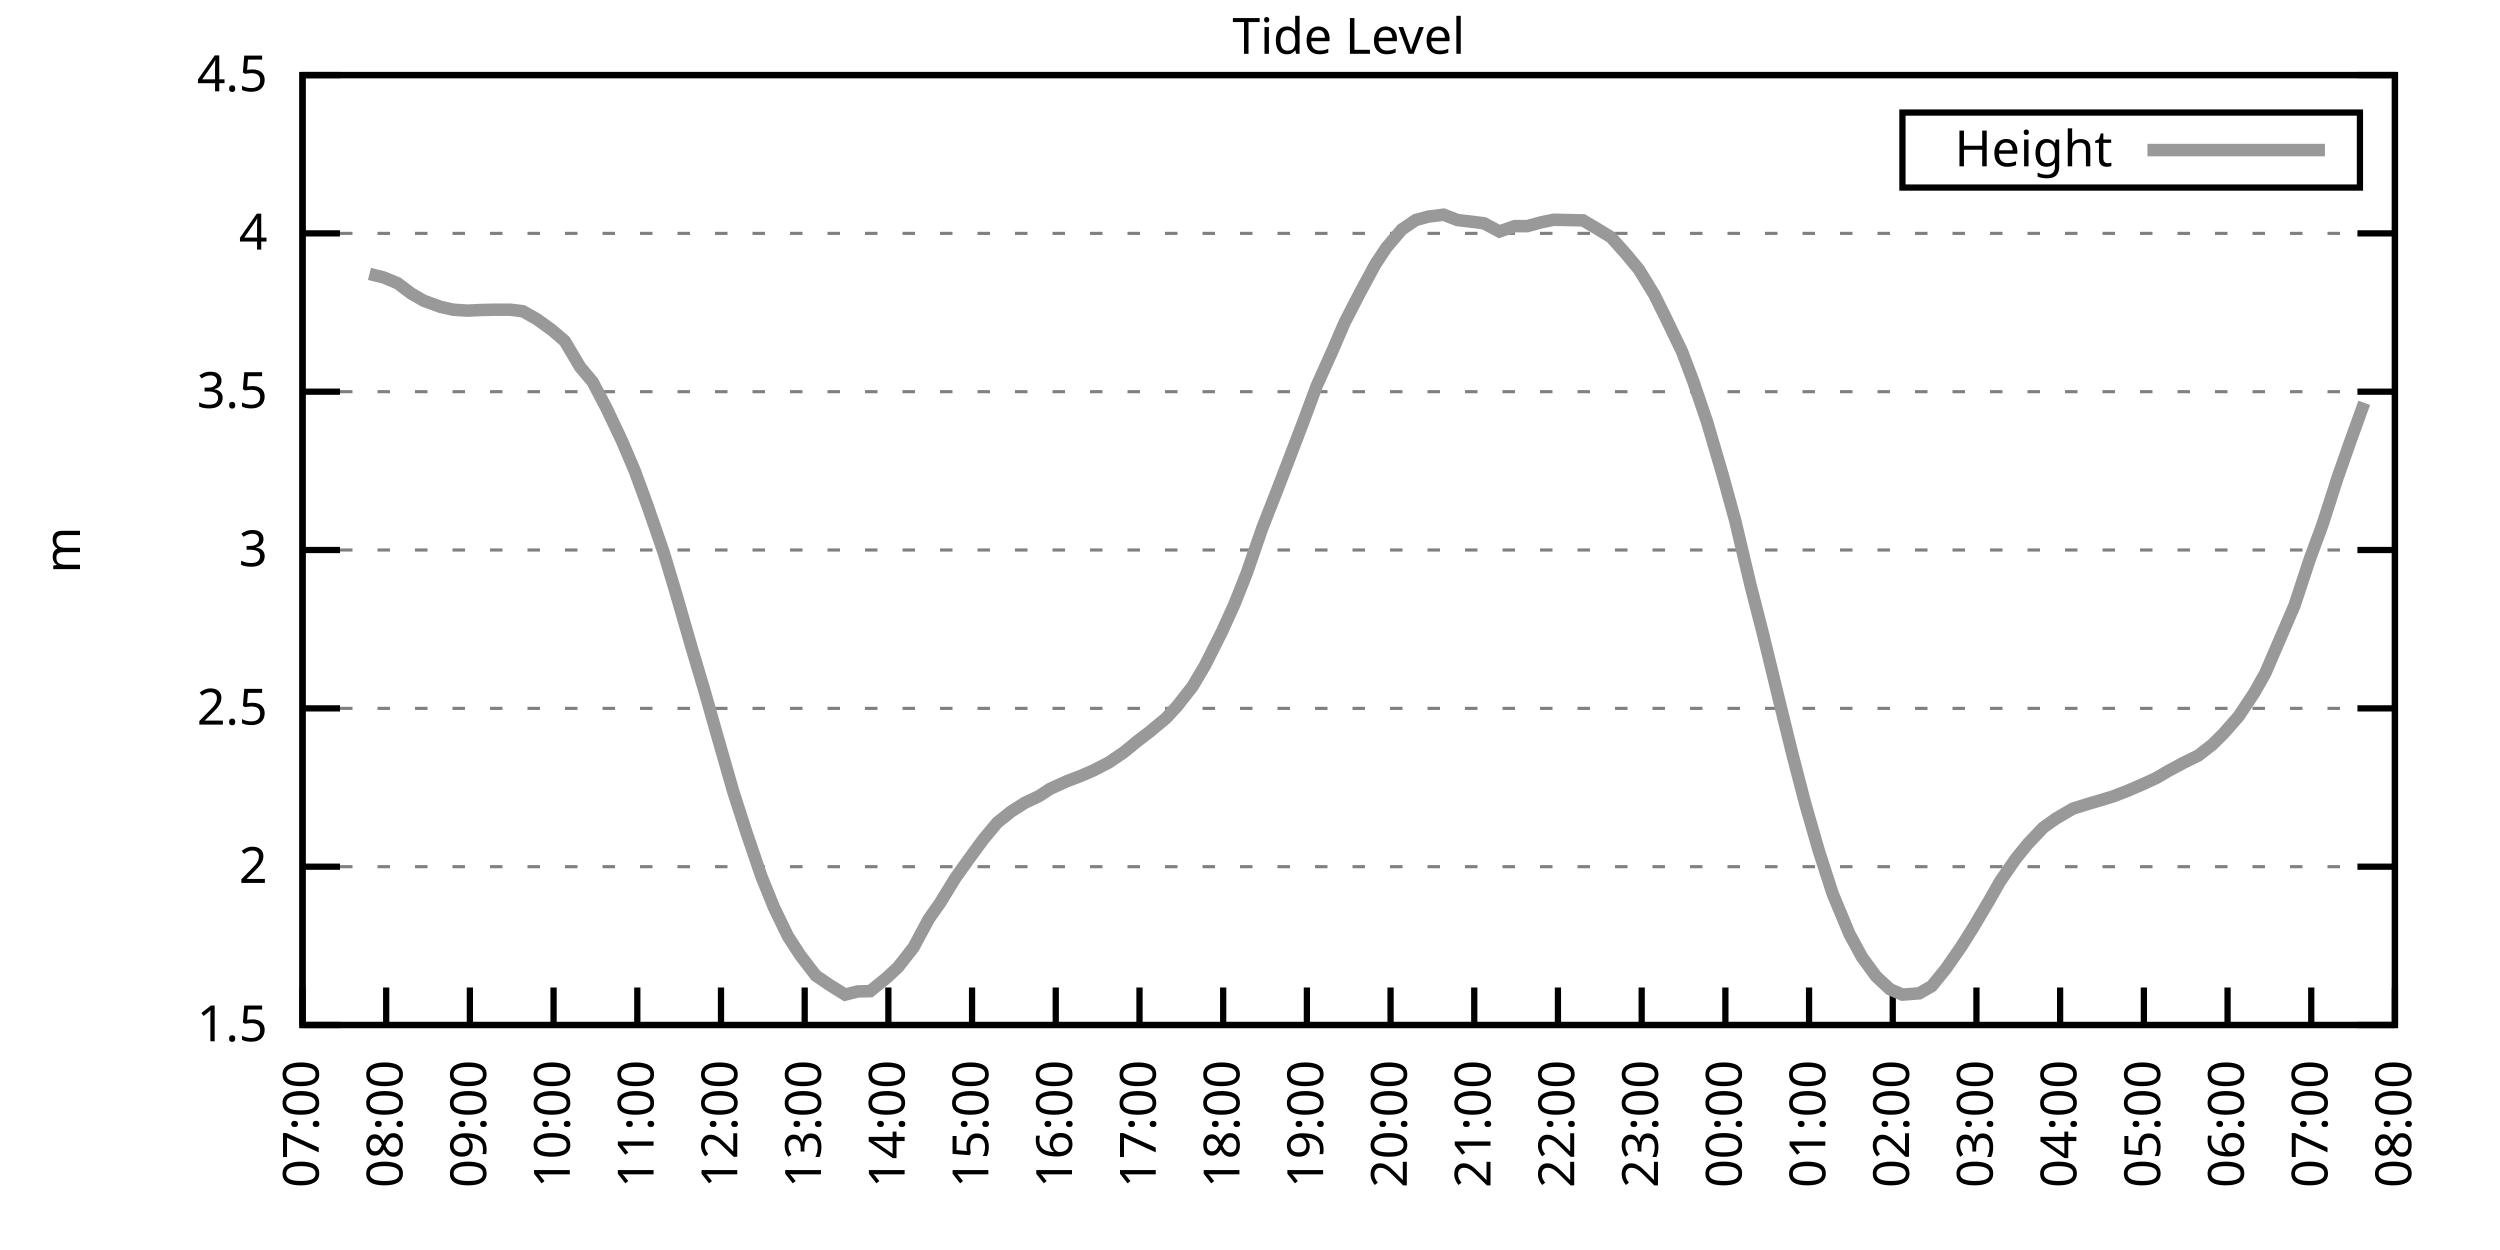
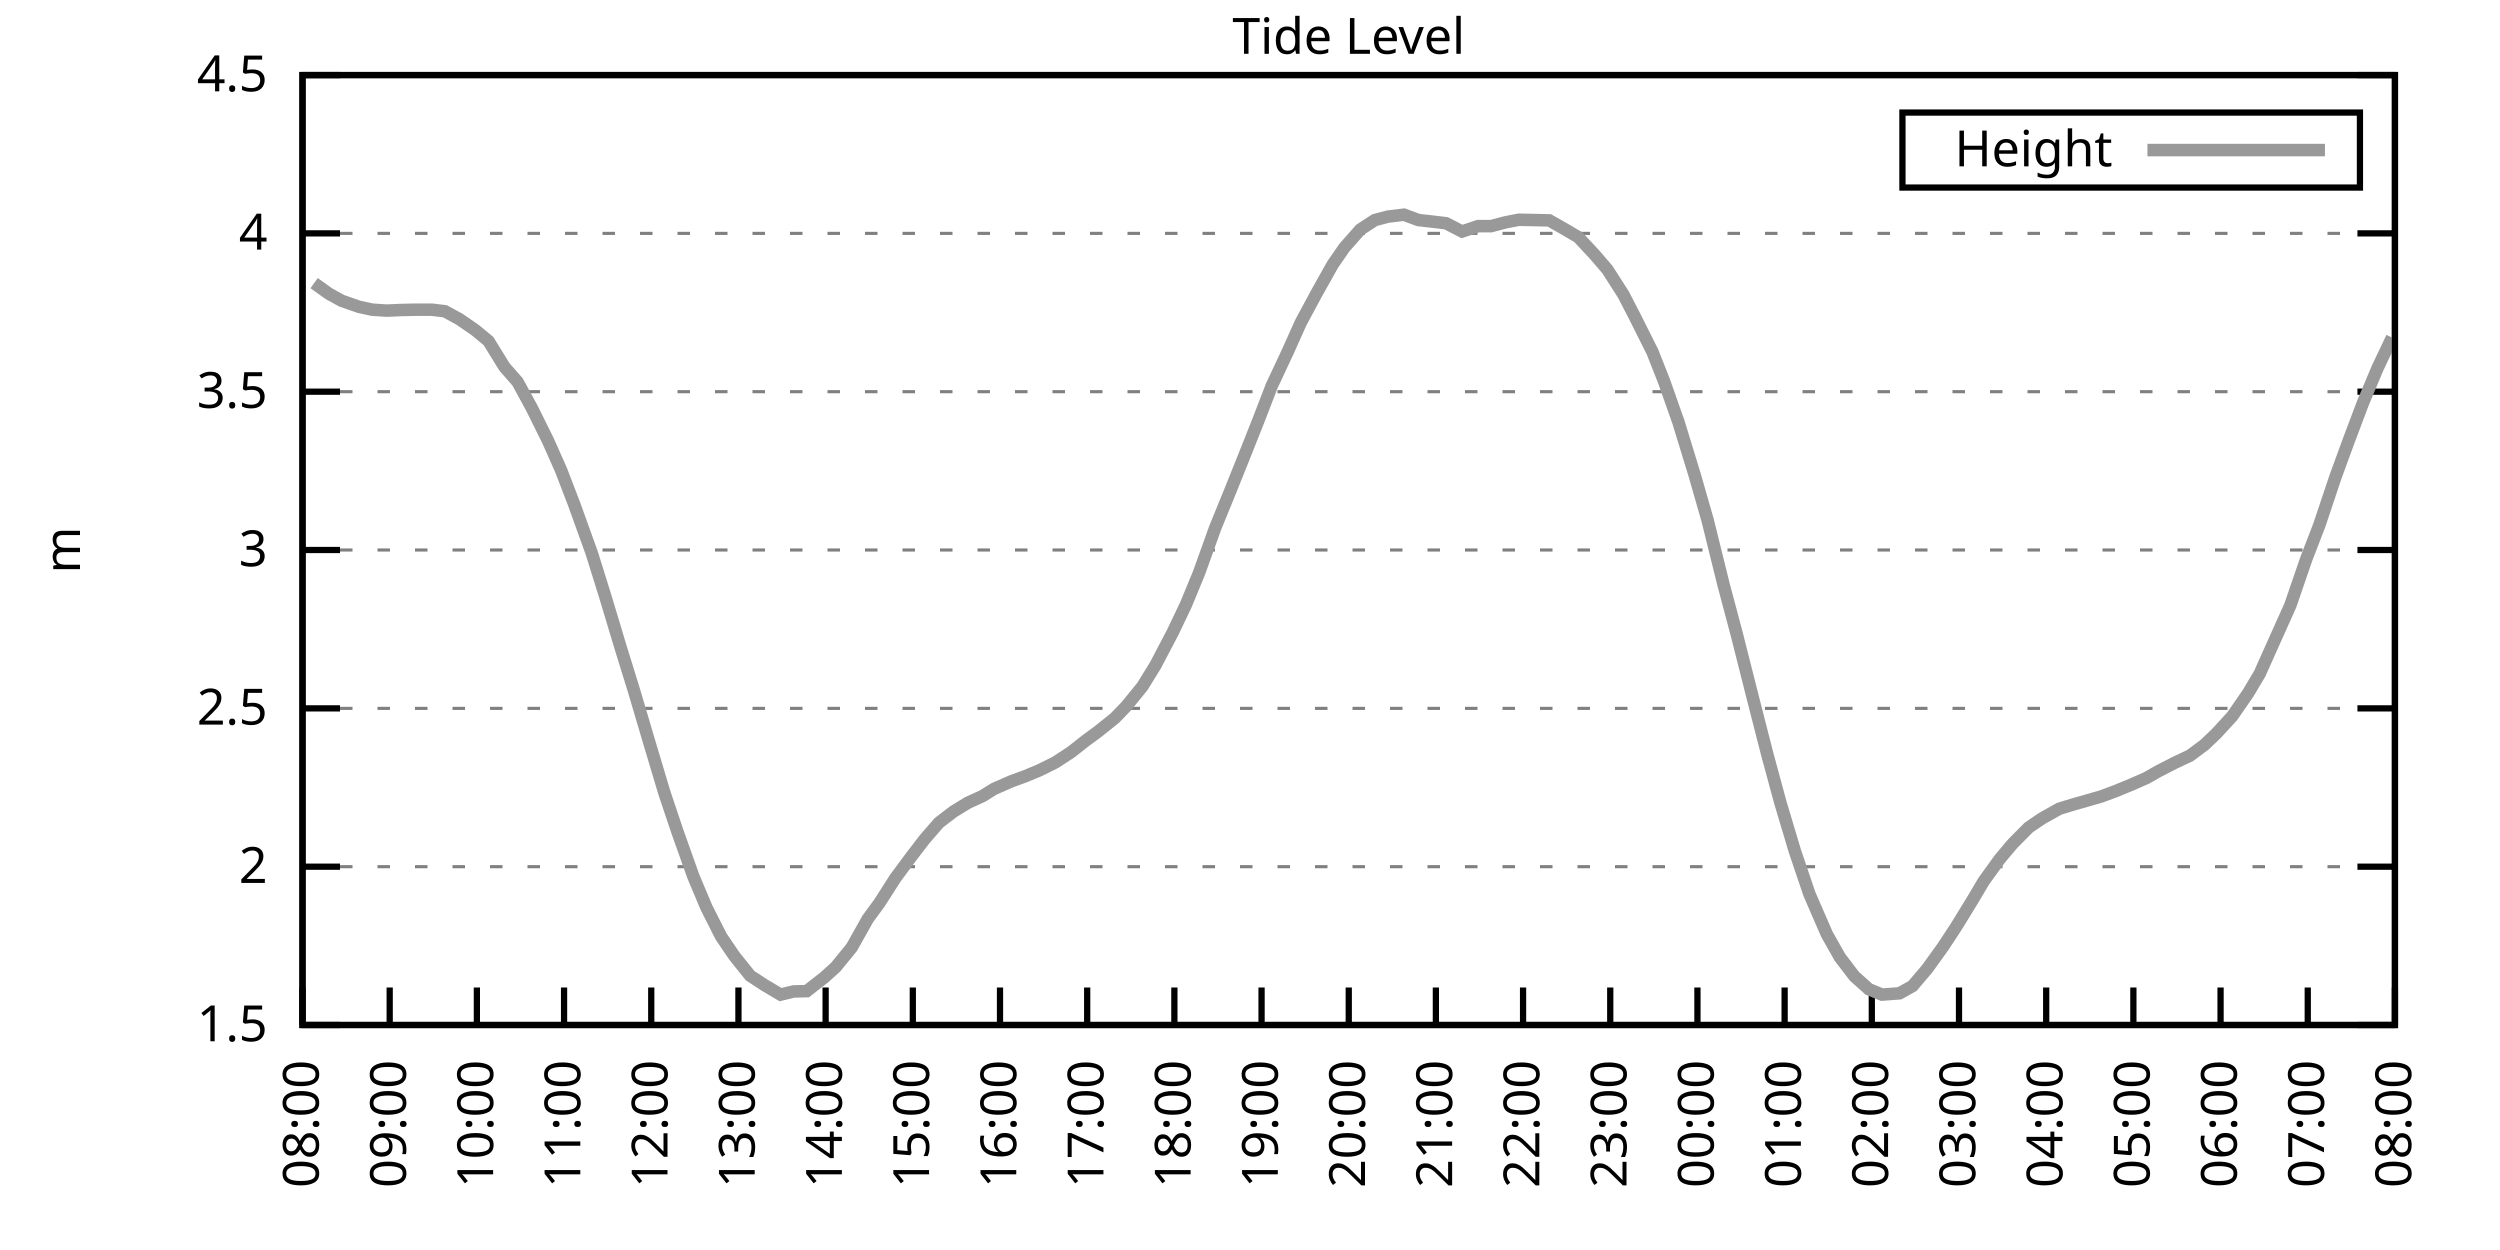
<svg xmlns="http://www.w3.org/2000/svg" xmlns:xlink="http://www.w3.org/1999/xlink" width="400" height="200" viewBox="0 0 400 200">
  <g id="gnuplot_canvas">
    <rect x="0" y="0" width="400" height="200" fill="none" />
    <defs>
      <circle id="gpDot" r="0.5" stroke-width="0.5" stroke="currentColor" />
      <path id="gpPt0" stroke-width="0.333" stroke="currentColor" d="M-1,0 h2 M0,-1 v2" />
      <path id="gpPt1" stroke-width="0.333" stroke="currentColor" d="M-1,-1 L1,1 M1,-1 L-1,1" />
      <path id="gpPt2" stroke-width="0.333" stroke="currentColor" d="M-1,0 L1,0 M0,-1 L0,1 M-1,-1 L1,1 M-1,1 L1,-1" />
      <rect id="gpPt3" stroke-width="0.333" stroke="currentColor" x="-1" y="-1" width="2" height="2" />
      <rect id="gpPt4" stroke-width="0.333" stroke="currentColor" fill="currentColor" x="-1" y="-1" width="2" height="2" />
      <circle id="gpPt5" stroke-width="0.333" stroke="currentColor" cx="0" cy="0" r="1" />
      <use xlink:href="#gpPt5" id="gpPt6" fill="currentColor" stroke="none" />
      <path id="gpPt7" stroke-width="0.333" stroke="currentColor" d="M0,-1.33 L-1.33,0.67 L1.33,0.67 z" />
      <use xlink:href="#gpPt7" id="gpPt8" fill="currentColor" stroke="none" />
      <use xlink:href="#gpPt7" id="gpPt9" stroke="currentColor" transform="rotate(180)" />
      <use xlink:href="#gpPt9" id="gpPt10" fill="currentColor" stroke="none" />
      <use xlink:href="#gpPt3" id="gpPt11" stroke="currentColor" transform="rotate(45)" />
      <use xlink:href="#gpPt11" id="gpPt12" fill="currentColor" stroke="none" />
      <path id="gpPt13" stroke-width="0.333" stroke="currentColor" d="M0,1.330 L1.265,0.411 L0.782,-1.067 L-0.782,-1.076 L-1.265,0.411 z" />
      <use xlink:href="#gpPt13" id="gpPt14" fill="currentColor" stroke="none" />
      <filter id="textbox" filterUnits="objectBoundingBox" x="0" y="0" height="1" width="1">
        <feFlood flood-color="white" flood-opacity="1" result="bgnd" />
        <feComposite in="SourceGraphic" in2="bgnd" operator="atop" />
      </filter>
      <filter id="greybox" filterUnits="objectBoundingBox" x="0" y="0" height="1" width="1">
        <feFlood flood-color="lightgrey" flood-opacity="1" result="grey" />
        <feComposite in="SourceGraphic" in2="grey" operator="atop" />
      </filter>
    </defs>
    <g fill="none" color="white" stroke="currentColor" stroke-width="1.00" stroke-linecap="butt" stroke-linejoin="miter">
</g>
    <g fill="none" color="black" stroke="currentColor" stroke-width="1.00" stroke-linecap="butt" stroke-linejoin="miter">
      <g stroke="none" shape-rendering="crispEdges">
        <polygon fill="rgb(255, 255, 255)" points="48.40,164.00 383.18,164.00 383.18,12.02 48.40,12.02 " />
      </g>
    </g>
    <g fill="none" color="black" stroke="currentColor" stroke-width="1.00" stroke-linecap="butt" stroke-linejoin="miter">
</g>
    <g fill="none" color="black" stroke="black" stroke-width="0.50" stroke-linecap="butt" stroke-linejoin="miter">
</g>
    <g fill="none" color="gray" stroke="currentColor" stroke-width="0.50" stroke-linecap="butt" stroke-linejoin="miter">
      <path stroke="gray" stroke-dasharray="2,4" class="gridline" d="M48.40,164.00 L383.19,164.00  " />
    </g>
    <g fill="none" color="gray" stroke="gray" stroke-width="1.00" stroke-linecap="butt" stroke-linejoin="miter">
</g>
    <g fill="none" color="black" stroke="currentColor" stroke-width="1.00" stroke-linecap="butt" stroke-linejoin="miter">
      <path stroke="black" d="M48.40,164.00 L54.40,164.00 M383.19,164.00 L377.19,164.00  " />
      <g transform="translate(42.80,166.60)" stroke="none" fill="black" font-family="Sans" font-size="8.00" text-anchor="end">
        <text>
          <tspan font-family="Sans"> 1.5</tspan>
        </text>
      </g>
    </g>
    <g fill="none" color="black" stroke="currentColor" stroke-width="1.00" stroke-linecap="butt" stroke-linejoin="miter">
</g>
    <g fill="none" color="black" stroke="black" stroke-width="0.50" stroke-linecap="butt" stroke-linejoin="miter">
</g>
    <g fill="none" color="gray" stroke="currentColor" stroke-width="0.50" stroke-linecap="butt" stroke-linejoin="miter">
      <path stroke="gray" stroke-dasharray="2,4" class="gridline" d="M48.40,138.67 L383.19,138.67  " />
    </g>
    <g fill="none" color="gray" stroke="gray" stroke-width="1.00" stroke-linecap="butt" stroke-linejoin="miter">
</g>
    <g fill="none" color="black" stroke="currentColor" stroke-width="1.00" stroke-linecap="butt" stroke-linejoin="miter">
      <path stroke="black" d="M48.40,138.67 L54.40,138.67 M383.19,138.67 L377.19,138.67  " />
      <g transform="translate(42.80,141.27)" stroke="none" fill="black" font-family="Sans" font-size="8.00" text-anchor="end">
        <text>
          <tspan font-family="Sans"> 2</tspan>
        </text>
      </g>
    </g>
    <g fill="none" color="black" stroke="currentColor" stroke-width="1.00" stroke-linecap="butt" stroke-linejoin="miter">
</g>
    <g fill="none" color="black" stroke="black" stroke-width="0.50" stroke-linecap="butt" stroke-linejoin="miter">
</g>
    <g fill="none" color="gray" stroke="currentColor" stroke-width="0.50" stroke-linecap="butt" stroke-linejoin="miter">
      <path stroke="gray" stroke-dasharray="2,4" class="gridline" d="M48.40,113.34 L383.19,113.34  " />
    </g>
    <g fill="none" color="gray" stroke="gray" stroke-width="1.00" stroke-linecap="butt" stroke-linejoin="miter">
</g>
    <g fill="none" color="black" stroke="currentColor" stroke-width="1.00" stroke-linecap="butt" stroke-linejoin="miter">
      <path stroke="black" d="M48.40,113.34 L54.40,113.34 M383.19,113.34 L377.19,113.34  " />
      <g transform="translate(42.80,115.94)" stroke="none" fill="black" font-family="Sans" font-size="8.00" text-anchor="end">
        <text>
          <tspan font-family="Sans"> 2.5</tspan>
        </text>
      </g>
    </g>
    <g fill="none" color="black" stroke="currentColor" stroke-width="1.00" stroke-linecap="butt" stroke-linejoin="miter">
</g>
    <g fill="none" color="black" stroke="black" stroke-width="0.50" stroke-linecap="butt" stroke-linejoin="miter">
</g>
    <g fill="none" color="gray" stroke="currentColor" stroke-width="0.50" stroke-linecap="butt" stroke-linejoin="miter">
      <path stroke="gray" stroke-dasharray="2,4" class="gridline" d="M48.40,88.00 L383.19,88.00  " />
    </g>
    <g fill="none" color="gray" stroke="gray" stroke-width="1.00" stroke-linecap="butt" stroke-linejoin="miter">
</g>
    <g fill="none" color="black" stroke="currentColor" stroke-width="1.00" stroke-linecap="butt" stroke-linejoin="miter">
      <path stroke="black" d="M48.40,88.00 L54.40,88.00 M383.19,88.00 L377.19,88.00  " />
      <g transform="translate(42.80,90.60)" stroke="none" fill="black" font-family="Sans" font-size="8.00" text-anchor="end">
        <text>
          <tspan font-family="Sans"> 3</tspan>
        </text>
      </g>
    </g>
    <g fill="none" color="black" stroke="currentColor" stroke-width="1.00" stroke-linecap="butt" stroke-linejoin="miter">
</g>
    <g fill="none" color="black" stroke="black" stroke-width="0.50" stroke-linecap="butt" stroke-linejoin="miter">
</g>
    <g fill="none" color="gray" stroke="currentColor" stroke-width="0.50" stroke-linecap="butt" stroke-linejoin="miter">
      <path stroke="gray" stroke-dasharray="2,4" class="gridline" d="M48.40,62.67 L383.19,62.67  " />
    </g>
    <g fill="none" color="gray" stroke="gray" stroke-width="1.00" stroke-linecap="butt" stroke-linejoin="miter">
</g>
    <g fill="none" color="black" stroke="currentColor" stroke-width="1.00" stroke-linecap="butt" stroke-linejoin="miter">
      <path stroke="black" d="M48.40,62.67 L54.40,62.67 M383.19,62.67 L377.19,62.67  " />
      <g transform="translate(42.80,65.27)" stroke="none" fill="black" font-family="Sans" font-size="8.00" text-anchor="end">
        <text>
          <tspan font-family="Sans"> 3.5</tspan>
        </text>
      </g>
    </g>
    <g fill="none" color="black" stroke="currentColor" stroke-width="1.00" stroke-linecap="butt" stroke-linejoin="miter">
</g>
    <g fill="none" color="black" stroke="black" stroke-width="0.50" stroke-linecap="butt" stroke-linejoin="miter">
</g>
    <g fill="none" color="gray" stroke="currentColor" stroke-width="0.50" stroke-linecap="butt" stroke-linejoin="miter">
      <path stroke="gray" stroke-dasharray="2,4" class="gridline" d="M48.40,37.34 L383.19,37.34  " />
    </g>
    <g fill="none" color="gray" stroke="gray" stroke-width="1.00" stroke-linecap="butt" stroke-linejoin="miter">
</g>
    <g fill="none" color="black" stroke="currentColor" stroke-width="1.00" stroke-linecap="butt" stroke-linejoin="miter">
      <path stroke="black" d="M48.40,37.34 L54.40,37.34 M383.19,37.34 L377.19,37.34  " />
      <g transform="translate(42.80,39.94)" stroke="none" fill="black" font-family="Sans" font-size="8.00" text-anchor="end">
        <text>
          <tspan font-family="Sans"> 4</tspan>
        </text>
      </g>
    </g>
    <g fill="none" color="black" stroke="currentColor" stroke-width="1.00" stroke-linecap="butt" stroke-linejoin="miter">
</g>
    <g fill="none" color="black" stroke="black" stroke-width="0.50" stroke-linecap="butt" stroke-linejoin="miter">
</g>
    <g fill="none" color="gray" stroke="currentColor" stroke-width="0.50" stroke-linecap="butt" stroke-linejoin="miter">
      <path stroke="gray" stroke-dasharray="2,4" class="gridline" d="M48.40,12.01 L383.19,12.01  " />
    </g>
    <g fill="none" color="gray" stroke="gray" stroke-width="1.00" stroke-linecap="butt" stroke-linejoin="miter">
</g>
    <g fill="none" color="black" stroke="currentColor" stroke-width="1.00" stroke-linecap="butt" stroke-linejoin="miter">
      <path stroke="black" d="M48.40,12.01 L54.40,12.01 M383.19,12.01 L377.19,12.01  " />
      <g transform="translate(42.80,14.61)" stroke="none" fill="black" font-family="Sans" font-size="8.00" text-anchor="end">
        <text>
          <tspan font-family="Sans"> 4.5</tspan>
        </text>
      </g>
    </g>
    <g fill="none" color="black" stroke="currentColor" stroke-width="1.00" stroke-linecap="butt" stroke-linejoin="miter">
      <path stroke="black" d="M48.40,164.00 L48.40,158.00  " />
      <g transform="translate(51.00,169.60) rotate(270.00)" stroke="none" fill="black" font-family="Sans" font-size="8.00" text-anchor="end">
        <text>
-           <tspan font-family="Sans">07:00</tspan>
-         </text>
-       </g>
-     </g>
-     <g fill="none" color="black" stroke="currentColor" stroke-width="1.00" stroke-linecap="butt" stroke-linejoin="miter">
-       <path stroke="black" d="M61.79,164.00 L61.79,158.00  " />
-       <g transform="translate(64.39,169.60) rotate(270.00)" stroke="none" fill="black" font-family="Sans" font-size="8.00" text-anchor="end">
-         <text>
          <tspan font-family="Sans">08:00</tspan>
        </text>
      </g>
    </g>
    <g fill="none" color="black" stroke="currentColor" stroke-width="1.00" stroke-linecap="butt" stroke-linejoin="miter">
-       <path stroke="black" d="M75.18,164.00 L75.18,158.00  " />
-       <g transform="translate(77.78,169.60) rotate(270.00)" stroke="none" fill="black" font-family="Sans" font-size="8.00" text-anchor="end">
+       <path stroke="black" d="M62.35,164.00 L62.35,158.00  " />
+       <g transform="translate(64.95,169.60) rotate(270.00)" stroke="none" fill="black" font-family="Sans" font-size="8.00" text-anchor="end">
        <text>
          <tspan font-family="Sans">09:00</tspan>
        </text>
      </g>
    </g>
    <g fill="none" color="black" stroke="currentColor" stroke-width="1.00" stroke-linecap="butt" stroke-linejoin="miter">
-       <path stroke="black" d="M88.57,164.00 L88.57,158.00  " />
-       <g transform="translate(91.17,169.60) rotate(270.00)" stroke="none" fill="black" font-family="Sans" font-size="8.00" text-anchor="end">
+       <path stroke="black" d="M76.30,164.00 L76.30,158.00  " />
+       <g transform="translate(78.90,169.60) rotate(270.00)" stroke="none" fill="black" font-family="Sans" font-size="8.00" text-anchor="end">
        <text>
          <tspan font-family="Sans">10:00</tspan>
        </text>
      </g>
    </g>
    <g fill="none" color="black" stroke="currentColor" stroke-width="1.00" stroke-linecap="butt" stroke-linejoin="miter">
-       <path stroke="black" d="M101.97,164.00 L101.97,158.00  " />
-       <g transform="translate(104.57,169.60) rotate(270.00)" stroke="none" fill="black" font-family="Sans" font-size="8.00" text-anchor="end">
+       <path stroke="black" d="M90.25,164.00 L90.25,158.00  " />
+       <g transform="translate(92.85,169.60) rotate(270.00)" stroke="none" fill="black" font-family="Sans" font-size="8.00" text-anchor="end">
        <text>
          <tspan font-family="Sans">11:00</tspan>
        </text>
      </g>
    </g>
    <g fill="none" color="black" stroke="currentColor" stroke-width="1.00" stroke-linecap="butt" stroke-linejoin="miter">
-       <path stroke="black" d="M115.36,164.00 L115.36,158.00  " />
-       <g transform="translate(117.96,169.60) rotate(270.00)" stroke="none" fill="black" font-family="Sans" font-size="8.00" text-anchor="end">
+       <path stroke="black" d="M104.20,164.00 L104.20,158.00  " />
+       <g transform="translate(106.80,169.60) rotate(270.00)" stroke="none" fill="black" font-family="Sans" font-size="8.00" text-anchor="end">
        <text>
          <tspan font-family="Sans">12:00</tspan>
        </text>
      </g>
    </g>
    <g fill="none" color="black" stroke="currentColor" stroke-width="1.00" stroke-linecap="butt" stroke-linejoin="miter">
-       <path stroke="black" d="M128.75,164.00 L128.75,158.00  " />
-       <g transform="translate(131.35,169.60) rotate(270.00)" stroke="none" fill="black" font-family="Sans" font-size="8.00" text-anchor="end">
+       <path stroke="black" d="M118.15,164.00 L118.15,158.00  " />
+       <g transform="translate(120.75,169.60) rotate(270.00)" stroke="none" fill="black" font-family="Sans" font-size="8.00" text-anchor="end">
        <text>
          <tspan font-family="Sans">13:00</tspan>
        </text>
      </g>
    </g>
    <g fill="none" color="black" stroke="currentColor" stroke-width="1.00" stroke-linecap="butt" stroke-linejoin="miter">
-       <path stroke="black" d="M142.14,164.00 L142.14,158.00  " />
-       <g transform="translate(144.74,169.60) rotate(270.00)" stroke="none" fill="black" font-family="Sans" font-size="8.00" text-anchor="end">
+       <path stroke="black" d="M132.10,164.00 L132.10,158.00  " />
+       <g transform="translate(134.70,169.60) rotate(270.00)" stroke="none" fill="black" font-family="Sans" font-size="8.00" text-anchor="end">
        <text>
          <tspan font-family="Sans">14:00</tspan>
        </text>
      </g>
    </g>
    <g fill="none" color="black" stroke="currentColor" stroke-width="1.00" stroke-linecap="butt" stroke-linejoin="miter">
-       <path stroke="black" d="M155.53,164.00 L155.53,158.00  " />
-       <g transform="translate(158.13,169.60) rotate(270.00)" stroke="none" fill="black" font-family="Sans" font-size="8.00" text-anchor="end">
+       <path stroke="black" d="M146.05,164.00 L146.05,158.00  " />
+       <g transform="translate(148.65,169.60) rotate(270.00)" stroke="none" fill="black" font-family="Sans" font-size="8.00" text-anchor="end">
        <text>
          <tspan font-family="Sans">15:00</tspan>
        </text>
      </g>
    </g>
    <g fill="none" color="black" stroke="currentColor" stroke-width="1.00" stroke-linecap="butt" stroke-linejoin="miter">
-       <path stroke="black" d="M168.92,164.00 L168.92,158.00  " />
-       <g transform="translate(171.52,169.60) rotate(270.00)" stroke="none" fill="black" font-family="Sans" font-size="8.00" text-anchor="end">
+       <path stroke="black" d="M160.00,164.00 L160.00,158.00  " />
+       <g transform="translate(162.60,169.60) rotate(270.00)" stroke="none" fill="black" font-family="Sans" font-size="8.00" text-anchor="end">
        <text>
          <tspan font-family="Sans">16:00</tspan>
        </text>
      </g>
    </g>
    <g fill="none" color="black" stroke="currentColor" stroke-width="1.00" stroke-linecap="butt" stroke-linejoin="miter">
-       <path stroke="black" d="M182.32,164.00 L182.32,158.00  " />
-       <g transform="translate(184.92,169.60) rotate(270.00)" stroke="none" fill="black" font-family="Sans" font-size="8.00" text-anchor="end">
+       <path stroke="black" d="M173.95,164.00 L173.95,158.00  " />
+       <g transform="translate(176.55,169.60) rotate(270.00)" stroke="none" fill="black" font-family="Sans" font-size="8.00" text-anchor="end">
        <text>
          <tspan font-family="Sans">17:00</tspan>
        </text>
      </g>
    </g>
    <g fill="none" color="black" stroke="currentColor" stroke-width="1.00" stroke-linecap="butt" stroke-linejoin="miter">
-       <path stroke="black" d="M195.71,164.00 L195.71,158.00  " />
-       <g transform="translate(198.31,169.60) rotate(270.00)" stroke="none" fill="black" font-family="Sans" font-size="8.00" text-anchor="end">
+       <path stroke="black" d="M187.90,164.00 L187.90,158.00  " />
+       <g transform="translate(190.50,169.60) rotate(270.00)" stroke="none" fill="black" font-family="Sans" font-size="8.00" text-anchor="end">
        <text>
          <tspan font-family="Sans">18:00</tspan>
        </text>
      </g>
    </g>
    <g fill="none" color="black" stroke="currentColor" stroke-width="1.00" stroke-linecap="butt" stroke-linejoin="miter">
-       <path stroke="black" d="M209.10,164.00 L209.10,158.00  " />
-       <g transform="translate(211.70,169.60) rotate(270.00)" stroke="none" fill="black" font-family="Sans" font-size="8.00" text-anchor="end">
+       <path stroke="black" d="M201.85,164.00 L201.85,158.00  " />
+       <g transform="translate(204.45,169.60) rotate(270.00)" stroke="none" fill="black" font-family="Sans" font-size="8.00" text-anchor="end">
        <text>
          <tspan font-family="Sans">19:00</tspan>
        </text>
      </g>
    </g>
    <g fill="none" color="black" stroke="currentColor" stroke-width="1.00" stroke-linecap="butt" stroke-linejoin="miter">
-       <path stroke="black" d="M222.49,164.00 L222.49,158.00  " />
-       <g transform="translate(225.09,169.60) rotate(270.00)" stroke="none" fill="black" font-family="Sans" font-size="8.00" text-anchor="end">
+       <path stroke="black" d="M215.80,164.00 L215.80,158.00  " />
+       <g transform="translate(218.40,169.60) rotate(270.00)" stroke="none" fill="black" font-family="Sans" font-size="8.00" text-anchor="end">
        <text>
          <tspan font-family="Sans">20:00</tspan>
        </text>
      </g>
    </g>
    <g fill="none" color="black" stroke="currentColor" stroke-width="1.00" stroke-linecap="butt" stroke-linejoin="miter">
-       <path stroke="black" d="M235.88,164.00 L235.88,158.00  " />
-       <g transform="translate(238.48,169.60) rotate(270.00)" stroke="none" fill="black" font-family="Sans" font-size="8.00" text-anchor="end">
+       <path stroke="black" d="M229.74,164.00 L229.74,158.00  " />
+       <g transform="translate(232.34,169.60) rotate(270.00)" stroke="none" fill="black" font-family="Sans" font-size="8.00" text-anchor="end">
        <text>
          <tspan font-family="Sans">21:00</tspan>
        </text>
      </g>
    </g>
    <g fill="none" color="black" stroke="currentColor" stroke-width="1.00" stroke-linecap="butt" stroke-linejoin="miter">
-       <path stroke="black" d="M249.27,164.00 L249.27,158.00  " />
-       <g transform="translate(251.87,169.60) rotate(270.00)" stroke="none" fill="black" font-family="Sans" font-size="8.00" text-anchor="end">
+       <path stroke="black" d="M243.69,164.00 L243.69,158.00  " />
+       <g transform="translate(246.29,169.60) rotate(270.00)" stroke="none" fill="black" font-family="Sans" font-size="8.00" text-anchor="end">
        <text>
          <tspan font-family="Sans">22:00</tspan>
        </text>
      </g>
    </g>
    <g fill="none" color="black" stroke="currentColor" stroke-width="1.00" stroke-linecap="butt" stroke-linejoin="miter">
-       <path stroke="black" d="M262.67,164.00 L262.67,158.00  " />
-       <g transform="translate(265.27,169.60) rotate(270.00)" stroke="none" fill="black" font-family="Sans" font-size="8.00" text-anchor="end">
+       <path stroke="black" d="M257.64,164.00 L257.64,158.00  " />
+       <g transform="translate(260.24,169.60) rotate(270.00)" stroke="none" fill="black" font-family="Sans" font-size="8.00" text-anchor="end">
        <text>
          <tspan font-family="Sans">23:00</tspan>
        </text>
      </g>
    </g>
    <g fill="none" color="black" stroke="currentColor" stroke-width="1.00" stroke-linecap="butt" stroke-linejoin="miter">
-       <path stroke="black" d="M276.06,164.00 L276.06,158.00  " />
-       <g transform="translate(278.66,169.60) rotate(270.00)" stroke="none" fill="black" font-family="Sans" font-size="8.00" text-anchor="end">
+       <path stroke="black" d="M271.59,164.00 L271.59,158.00  " />
+       <g transform="translate(274.19,169.60) rotate(270.00)" stroke="none" fill="black" font-family="Sans" font-size="8.00" text-anchor="end">
        <text>
          <tspan font-family="Sans">00:00</tspan>
        </text>
      </g>
    </g>
    <g fill="none" color="black" stroke="currentColor" stroke-width="1.00" stroke-linecap="butt" stroke-linejoin="miter">
-       <path stroke="black" d="M289.45,164.00 L289.45,158.00  " />
-       <g transform="translate(292.05,169.60) rotate(270.00)" stroke="none" fill="black" font-family="Sans" font-size="8.00" text-anchor="end">
+       <path stroke="black" d="M285.54,164.00 L285.54,158.00  " />
+       <g transform="translate(288.14,169.60) rotate(270.00)" stroke="none" fill="black" font-family="Sans" font-size="8.00" text-anchor="end">
        <text>
          <tspan font-family="Sans">01:00</tspan>
        </text>
      </g>
    </g>
    <g fill="none" color="black" stroke="currentColor" stroke-width="1.00" stroke-linecap="butt" stroke-linejoin="miter">
-       <path stroke="black" d="M302.84,164.00 L302.84,158.00  " />
-       <g transform="translate(305.44,169.60) rotate(270.00)" stroke="none" fill="black" font-family="Sans" font-size="8.00" text-anchor="end">
+       <path stroke="black" d="M299.49,164.00 L299.49,158.00  " />
+       <g transform="translate(302.09,169.60) rotate(270.00)" stroke="none" fill="black" font-family="Sans" font-size="8.00" text-anchor="end">
        <text>
          <tspan font-family="Sans">02:00</tspan>
        </text>
      </g>
    </g>
    <g fill="none" color="black" stroke="currentColor" stroke-width="1.00" stroke-linecap="butt" stroke-linejoin="miter">
-       <path stroke="black" d="M316.23,164.00 L316.23,158.00  " />
-       <g transform="translate(318.83,169.60) rotate(270.00)" stroke="none" fill="black" font-family="Sans" font-size="8.00" text-anchor="end">
+       <path stroke="black" d="M313.44,164.00 L313.44,158.00  " />
+       <g transform="translate(316.04,169.60) rotate(270.00)" stroke="none" fill="black" font-family="Sans" font-size="8.00" text-anchor="end">
        <text>
          <tspan font-family="Sans">03:00</tspan>
        </text>
      </g>
    </g>
    <g fill="none" color="black" stroke="currentColor" stroke-width="1.00" stroke-linecap="butt" stroke-linejoin="miter">
-       <path stroke="black" d="M329.62,164.00 L329.62,158.00  " />
-       <g transform="translate(332.22,169.60) rotate(270.00)" stroke="none" fill="black" font-family="Sans" font-size="8.00" text-anchor="end">
+       <path stroke="black" d="M327.39,164.00 L327.39,158.00  " />
+       <g transform="translate(329.99,169.60) rotate(270.00)" stroke="none" fill="black" font-family="Sans" font-size="8.00" text-anchor="end">
        <text>
          <tspan font-family="Sans">04:00</tspan>
        </text>
      </g>
    </g>
    <g fill="none" color="black" stroke="currentColor" stroke-width="1.00" stroke-linecap="butt" stroke-linejoin="miter">
-       <path stroke="black" d="M343.02,164.00 L343.02,158.00  " />
-       <g transform="translate(345.62,169.60) rotate(270.00)" stroke="none" fill="black" font-family="Sans" font-size="8.00" text-anchor="end">
+       <path stroke="black" d="M341.34,164.00 L341.34,158.00  " />
+       <g transform="translate(343.94,169.60) rotate(270.00)" stroke="none" fill="black" font-family="Sans" font-size="8.00" text-anchor="end">
        <text>
          <tspan font-family="Sans">05:00</tspan>
        </text>
      </g>
    </g>
    <g fill="none" color="black" stroke="currentColor" stroke-width="1.00" stroke-linecap="butt" stroke-linejoin="miter">
-       <path stroke="black" d="M356.41,164.00 L356.41,158.00  " />
-       <g transform="translate(359.01,169.60) rotate(270.00)" stroke="none" fill="black" font-family="Sans" font-size="8.00" text-anchor="end">
+       <path stroke="black" d="M355.29,164.00 L355.29,158.00  " />
+       <g transform="translate(357.89,169.60) rotate(270.00)" stroke="none" fill="black" font-family="Sans" font-size="8.00" text-anchor="end">
        <text>
          <tspan font-family="Sans">06:00</tspan>
        </text>
      </g>
    </g>
    <g fill="none" color="black" stroke="currentColor" stroke-width="1.00" stroke-linecap="butt" stroke-linejoin="miter">
-       <path stroke="black" d="M369.80,164.00 L369.80,158.00  " />
-       <g transform="translate(372.40,169.60) rotate(270.00)" stroke="none" fill="black" font-family="Sans" font-size="8.00" text-anchor="end">
+       <path stroke="black" d="M369.24,164.00 L369.24,158.00  " />
+       <g transform="translate(371.84,169.60) rotate(270.00)" stroke="none" fill="black" font-family="Sans" font-size="8.00" text-anchor="end">
        <text>
          <tspan font-family="Sans">07:00</tspan>
        </text>
      </g>
    </g>
    <g fill="none" color="black" stroke="currentColor" stroke-width="1.00" stroke-linecap="butt" stroke-linejoin="miter">
      <path stroke="black" d="M383.19,164.00 L383.19,158.00  " />
      <g transform="translate(385.79,169.60) rotate(270.00)" stroke="none" fill="black" font-family="Sans" font-size="8.00" text-anchor="end">
        <text>
          <tspan font-family="Sans">08:00</tspan>
        </text>
      </g>
    </g>
    <g fill="none" color="black" stroke="currentColor" stroke-width="1.00" stroke-linecap="butt" stroke-linejoin="miter">
</g>
    <g fill="none" color="black" stroke="currentColor" stroke-width="1.00" stroke-linecap="butt" stroke-linejoin="miter">
      <path stroke="black" d="M48.40,12.01 L48.40,164.00 L383.19,164.00 L383.19,12.01 L48.40,12.01 Z  " />
    </g>
    <g fill="none" color="black" stroke="currentColor" stroke-width="1.00" stroke-linecap="butt" stroke-linejoin="miter">
</g>
    <g fill="none" color="black" stroke="currentColor" stroke-width="1.00" stroke-linecap="butt" stroke-linejoin="miter">
      <path stroke="black" d="M304.39,30.01 L304.39,18.01 L377.59,18.01 L377.59,30.01 L304.39,30.01 Z  " />
    </g>
    <g id="Tide_level_plot_1">
      <g fill="none" color="white" stroke="black" stroke-width="2.00" stroke-linecap="butt" stroke-linejoin="miter">
</g>
      <g fill="none" color="black" stroke="currentColor" stroke-width="2.00" stroke-linecap="butt" stroke-linejoin="miter">
        <g transform="translate(337.99,26.61)" stroke="none" fill="black" font-family="Sans" font-size="8.00" text-anchor="end">
          <text>
            <tspan font-family="Sans">Height</tspan>
          </text>
        </g>
      </g>
      <g fill="none" color="black" stroke="currentColor" stroke-width="2.00" stroke-linecap="butt" stroke-linejoin="miter">
-         <path stroke="rgb(153, 153, 153)" d="M343.59,24.01 L371.99,24.01 M59.11,43.83 L61.35,44.38 L63.58,45.30 L65.81,46.97 L67.82,48.13 L70.50,49.10   L72.50,49.55 L74.74,49.70 L76.97,49.60 L79.20,49.55 L81.66,49.55 L83.66,49.80 L85.90,51.07 L88.35,52.84   L90.36,54.57 L92.82,58.72 L94.82,61.10 L97.06,65.36 L99.51,70.53 L101.52,75.24 L103.53,80.71 L106.21,88.46   L108.22,95.15 L110.67,103.66 L112.68,110.40 L114.91,118.25 L117.37,126.81 L119.38,133.04 L121.83,140.24 L123.84,145.20   L126.07,149.81 L128.08,152.90 L130.54,156.10 L132.77,157.62 L135.22,159.14 L137.23,158.63 L139.24,158.58 L141.92,156.40   L143.70,154.73 L146.16,151.59 L148.61,147.03 L150.40,144.49 L152.85,140.49 L155.31,137.05 L157.32,134.31 L159.55,131.63   L161.78,129.85 L164.01,128.43 L166.25,127.37 L168.03,126.21 L170.71,124.99 L172.72,124.23 L174.95,123.27 L177.41,122.00   L179.86,120.33 L182.09,118.50 L183.88,117.14 L186.56,114.91 L188.34,112.98 L190.80,109.84 L192.81,106.45 L195.48,101.13   L197.49,96.72 L199.50,91.65 L201.96,84.51 L204.19,78.83 L206.64,72.45 L208.65,67.18 L210.66,61.76 L213.12,56.29   L215.13,51.63 L217.58,46.87 L220.04,42.31 L221.82,39.62 L224.28,36.73 L226.51,35.21 L228.52,34.66 L230.97,34.35   L233.20,35.21 L235.44,35.47 L237.44,35.72 L239.90,37.04 L242.36,36.18 L244.36,36.18 L246.60,35.57 L248.60,35.16   L251.06,35.21 L253.29,35.26 L255.52,36.58 L257.76,37.95 L260.21,40.69 L262.22,43.12 L264.67,47.12 L266.46,50.72   L269.14,56.29 L270.92,61.00 L273.16,67.59 L275.61,75.95 L277.62,83.24 L280.07,93.58 L282.08,101.43 L284.54,111.56   L286.77,120.63 L288.78,128.38 L291.01,136.14 L293.24,143.03 L295.92,149.46 L297.93,153.16 L300.16,156.20 L302.39,158.28   L304.40,159.14 L307.08,158.93 L309.09,157.77 L311.32,155.03 L313.78,151.49 L315.79,148.29 L318.24,144.14 L320.03,141.00   L322.48,137.45 L324.49,134.97 L326.95,132.39 L328.95,130.97 L331.63,129.40 L333.86,128.69 L336.10,128.03 L338.10,127.42   L340.34,126.56 L342.79,125.50 L345.02,124.48 L346.81,123.42 L349.26,122.10 L351.72,120.89 L353.95,119.16 L355.74,117.39   L358.19,114.60 L360.65,110.90 L362.43,107.76 L364.89,102.04 L367.12,96.87 L369.58,89.42 L371.58,84.00 L374.04,76.35   L376.05,70.63 L378.28,64.45  " />
+         <path stroke="rgb(153, 153, 153)" d="M343.59,24.01 L371.99,24.01 M50.26,45.30 L52.58,46.97 L54.68,48.13 L57.47,49.10 L59.56,49.55 L61.88,49.70   L64.21,49.60 L66.53,49.55 L69.09,49.55 L71.18,49.80 L73.51,51.07 L76.07,52.84 L78.16,54.57 L80.72,58.72   L82.81,61.10 L85.13,65.36 L87.69,70.53 L89.78,75.24 L91.88,80.71 L94.67,88.46 L96.76,95.15 L99.32,103.66   L101.41,110.40 L103.73,118.25 L106.29,126.81 L108.38,133.04 L110.94,140.24 L113.03,145.20 L115.36,149.81 L117.45,152.90   L120.01,156.10 L122.33,157.62 L124.89,159.14 L126.98,158.63 L129.08,158.58 L131.87,156.40 L133.72,154.73 L136.28,151.59   L138.84,147.03 L140.70,144.49 L143.26,140.49 L145.81,137.05 L147.91,134.31 L150.23,131.63 L152.56,129.85 L154.88,128.43   L157.21,127.37 L159.07,126.21 L161.86,124.99 L163.95,124.23 L166.27,123.27 L168.83,122.00 L171.39,120.33 L173.71,118.50   L175.57,117.14 L178.36,114.91 L180.22,112.98 L182.78,109.84 L184.87,106.45 L187.66,101.13 L189.76,96.72 L191.85,91.65   L194.41,84.51 L196.73,78.83 L199.29,72.45 L201.38,67.18 L203.47,61.76 L206.03,56.29 L208.12,51.63 L210.68,46.87   L213.24,42.31 L215.10,39.62 L217.65,36.73 L219.98,35.21 L222.07,34.66 L224.63,34.35 L226.95,35.21 L229.28,35.47   L231.37,35.72 L233.93,37.04 L236.49,36.18 L238.58,36.18 L240.90,35.57 L243.00,35.16 L245.55,35.21 L247.88,35.26   L250.20,36.58 L252.53,37.95 L255.09,40.69 L257.18,43.12 L259.74,47.12 L261.60,50.72 L264.39,56.29 L266.25,61.00   L268.57,67.59 L271.13,75.95 L273.22,83.24 L275.78,93.58 L277.87,101.43 L280.43,111.56 L282.75,120.63 L284.85,128.38   L287.17,136.14 L289.50,143.03 L292.29,149.46 L294.38,153.16 L296.70,156.20 L299.03,158.28 L301.12,159.14 L303.91,158.93   L306.00,157.77 L308.33,155.03 L310.88,151.49 L312.98,148.29 L315.53,144.14 L317.39,141.00 L319.95,137.45 L322.04,134.97   L324.60,132.39 L326.69,130.97 L329.48,129.40 L331.81,128.69 L334.13,128.03 L336.23,127.42 L338.55,126.56 L341.11,125.50   L343.43,124.48 L345.29,123.42 L347.85,122.10 L350.41,120.89 L352.73,119.16 L354.59,117.39 L357.15,114.60 L359.71,110.90   L361.57,107.76 L364.13,102.04 L366.45,96.87 L369.01,89.42 L371.10,84.00 L373.66,76.35 L375.75,70.63 L378.08,64.45   L380.40,58.92 L382.73,54.01  " />
      </g>
    </g>
    <g fill="none" color="black" stroke="currentColor" stroke-width="2.00" stroke-linecap="butt" stroke-linejoin="miter">
</g>
    <g fill="none" color="black" stroke="black" stroke-width="1.00" stroke-linecap="butt" stroke-linejoin="miter">
</g>
    <g fill="none" color="black" stroke="currentColor" stroke-width="1.00" stroke-linecap="butt" stroke-linejoin="miter">
      <path stroke="black" d="M48.40,12.01 L48.40,164.00 L383.19,164.00 L383.19,12.01 L48.40,12.01 Z  " />
      <g transform="translate(12.80,88.01) rotate(270.00)" stroke="none" fill="black" font-family="Sans" font-size="8.00" text-anchor="middle">
        <text>
          <tspan font-family="Sans">m</tspan>
        </text>
      </g>
    </g>
    <g fill="none" color="black" stroke="currentColor" stroke-width="1.00" stroke-linecap="butt" stroke-linejoin="miter">
</g>
    <g fill="none" color="black" stroke="currentColor" stroke-width="1.00" stroke-linecap="butt" stroke-linejoin="miter">
      <g transform="translate(215.79,8.61)" stroke="none" fill="black" font-family="Sans" font-size="8.00" text-anchor="middle">
        <text>
          <tspan font-family="Sans">Tide Level</tspan>
        </text>
      </g>
    </g>
    <g fill="none" color="black" stroke="currentColor" stroke-width="1.00" stroke-linecap="butt" stroke-linejoin="miter">
</g>
  </g>
</svg>
